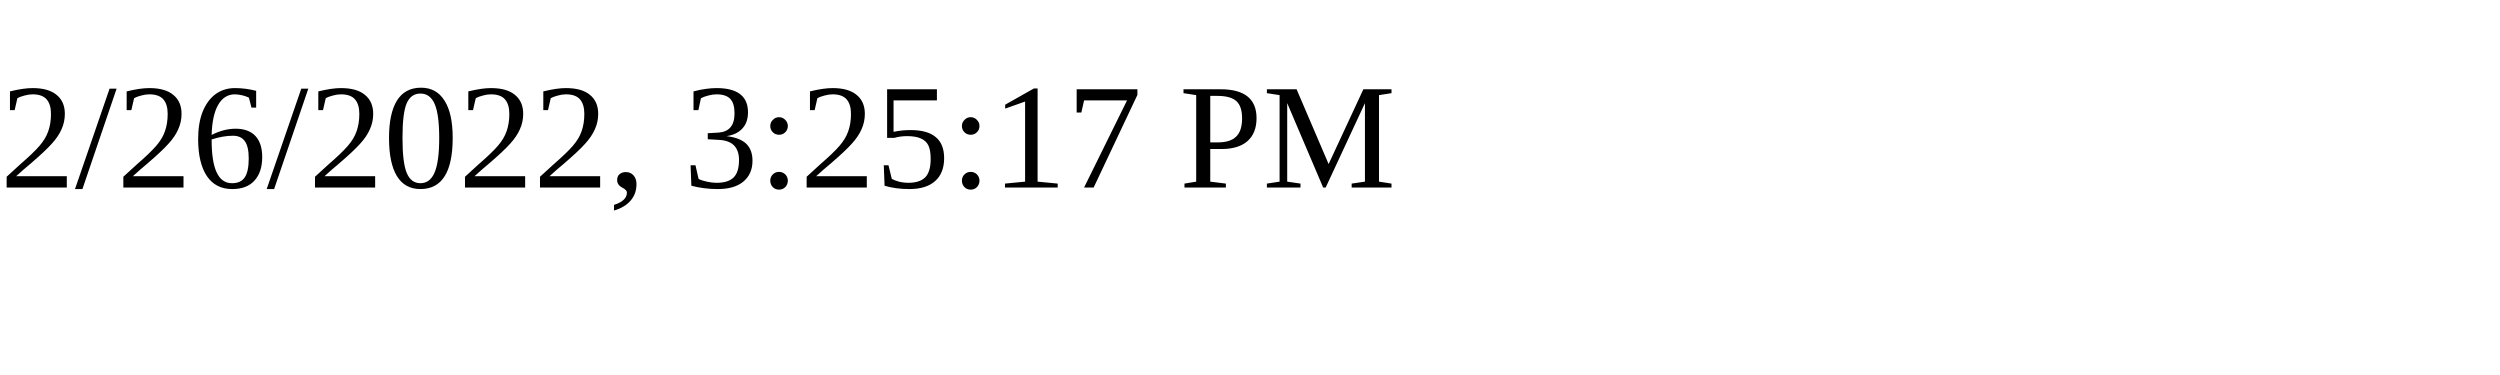
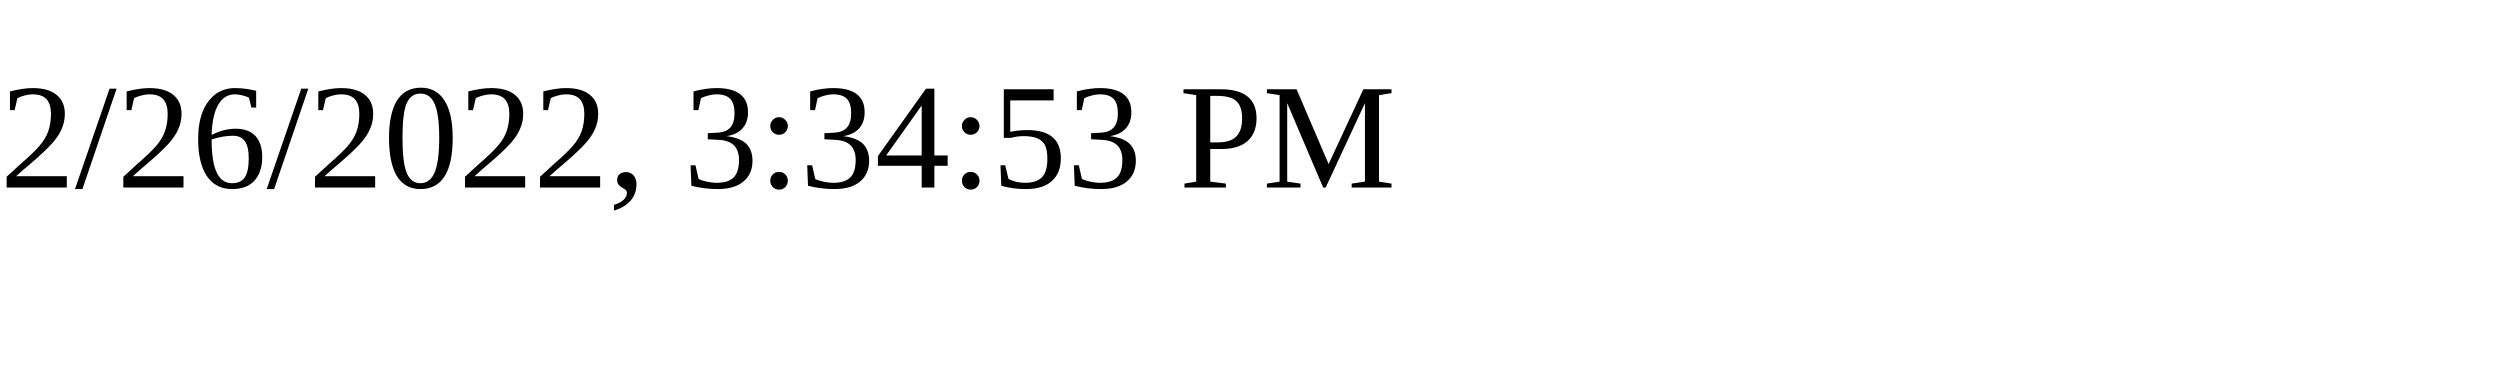
<svg xmlns="http://www.w3.org/2000/svg" height="30" width="200">
-   <text x="0" y="15">2/26/2022, 3:25:17 PM</text>
+   <text x="0" y="15">2/26/2022, 3:34:53 PM</text>
</svg>
